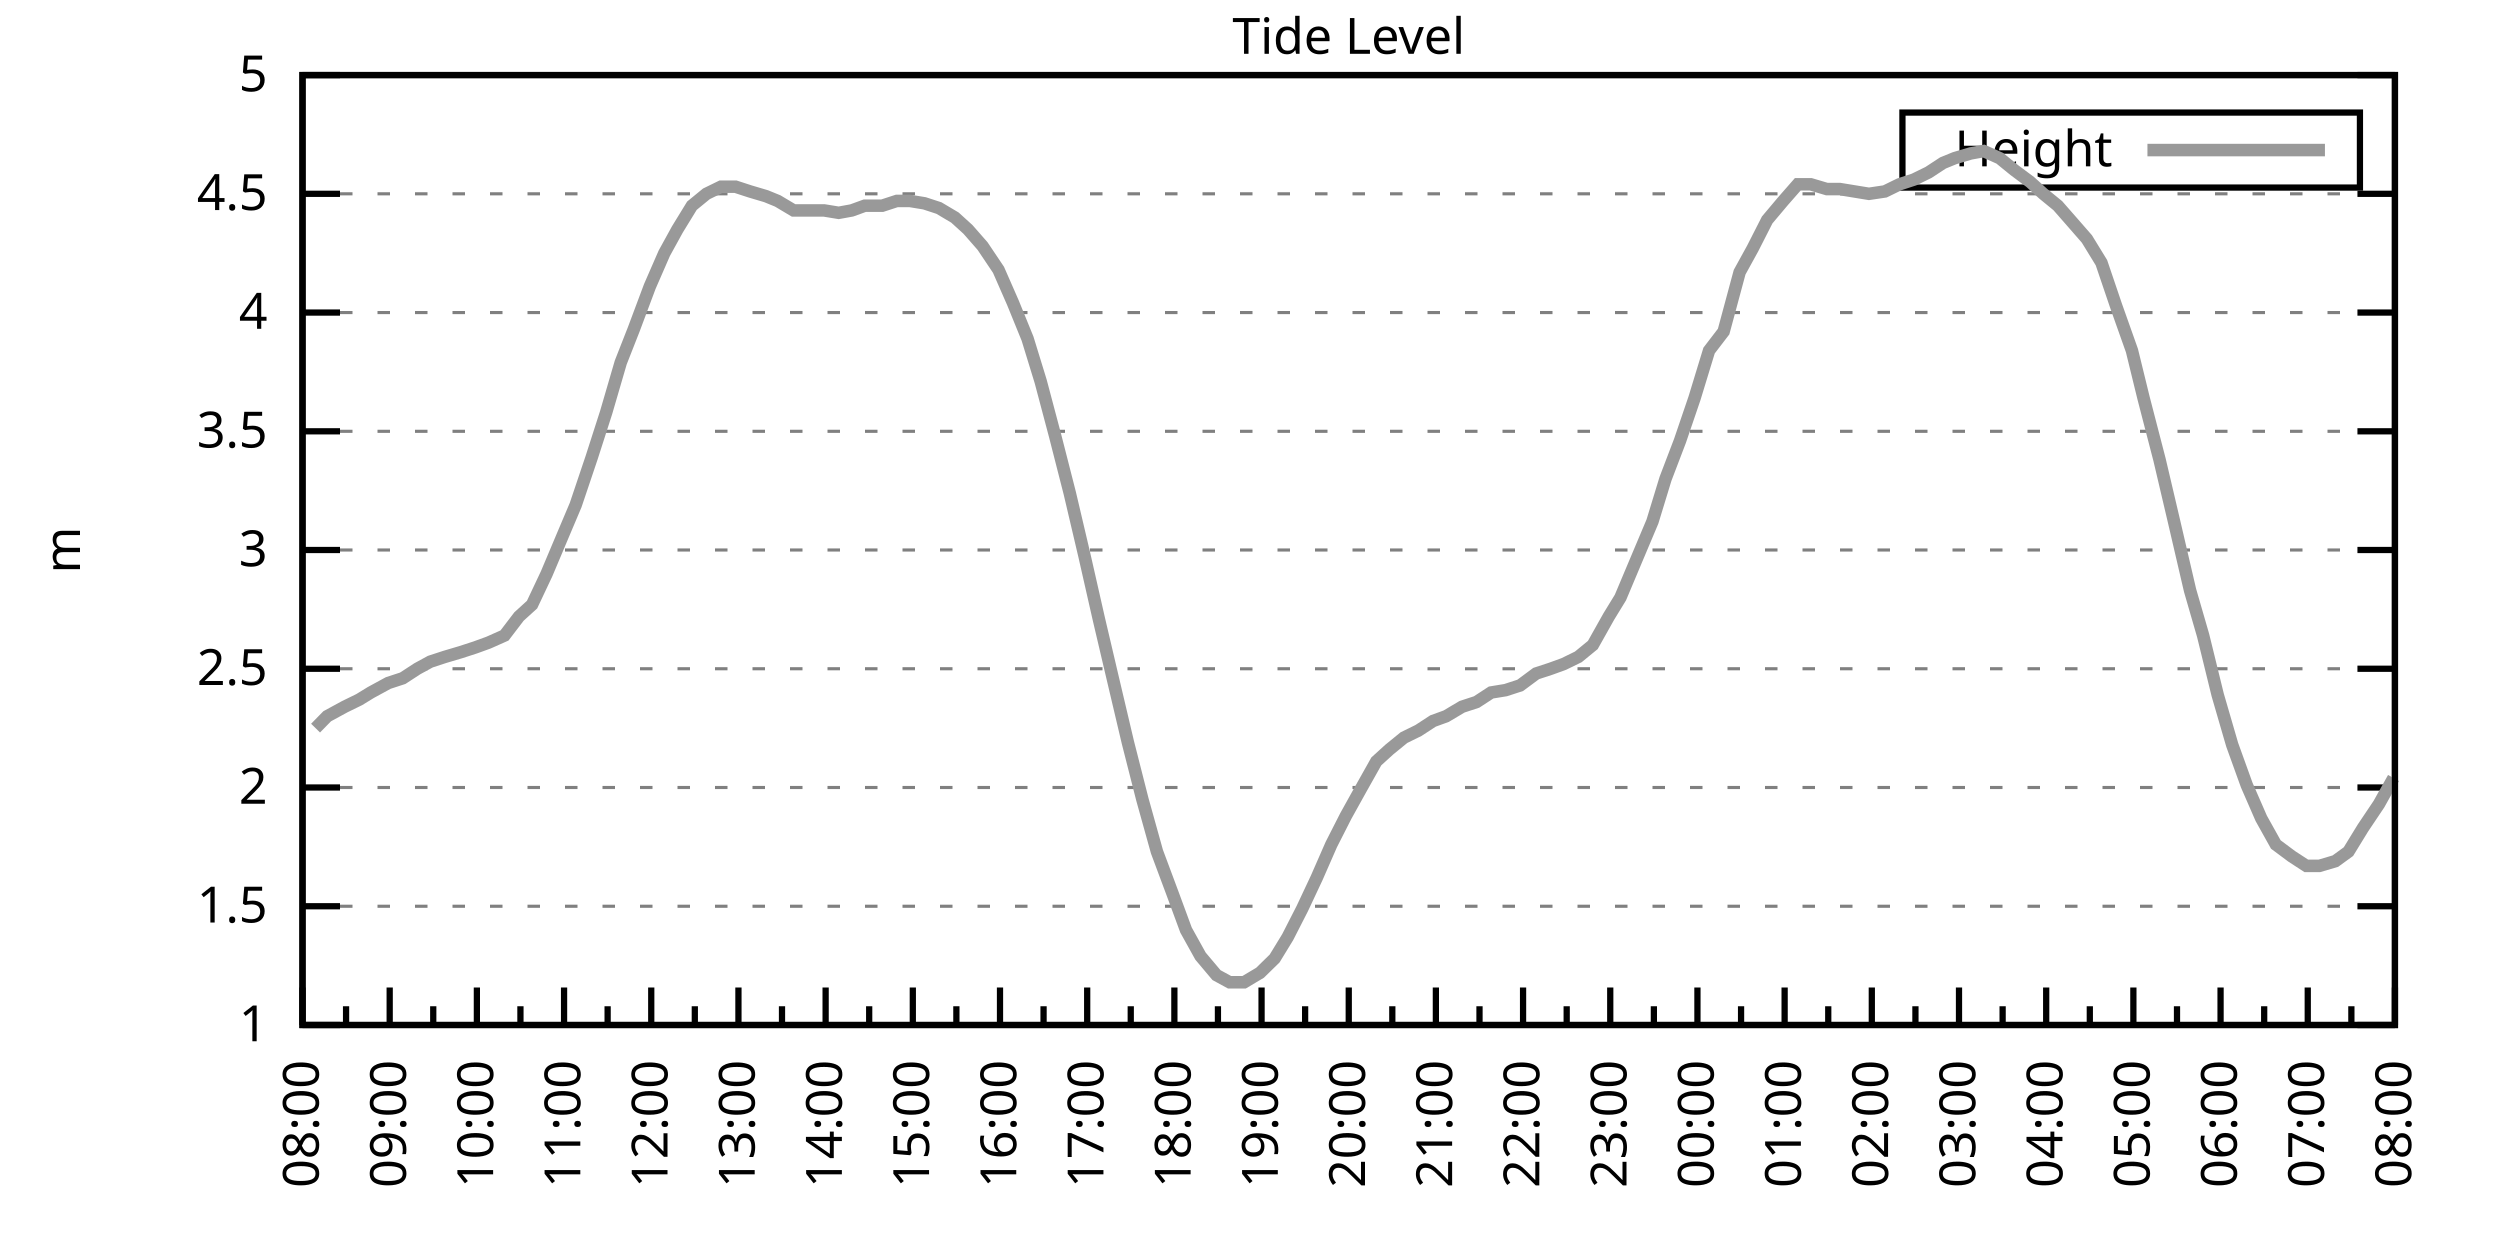
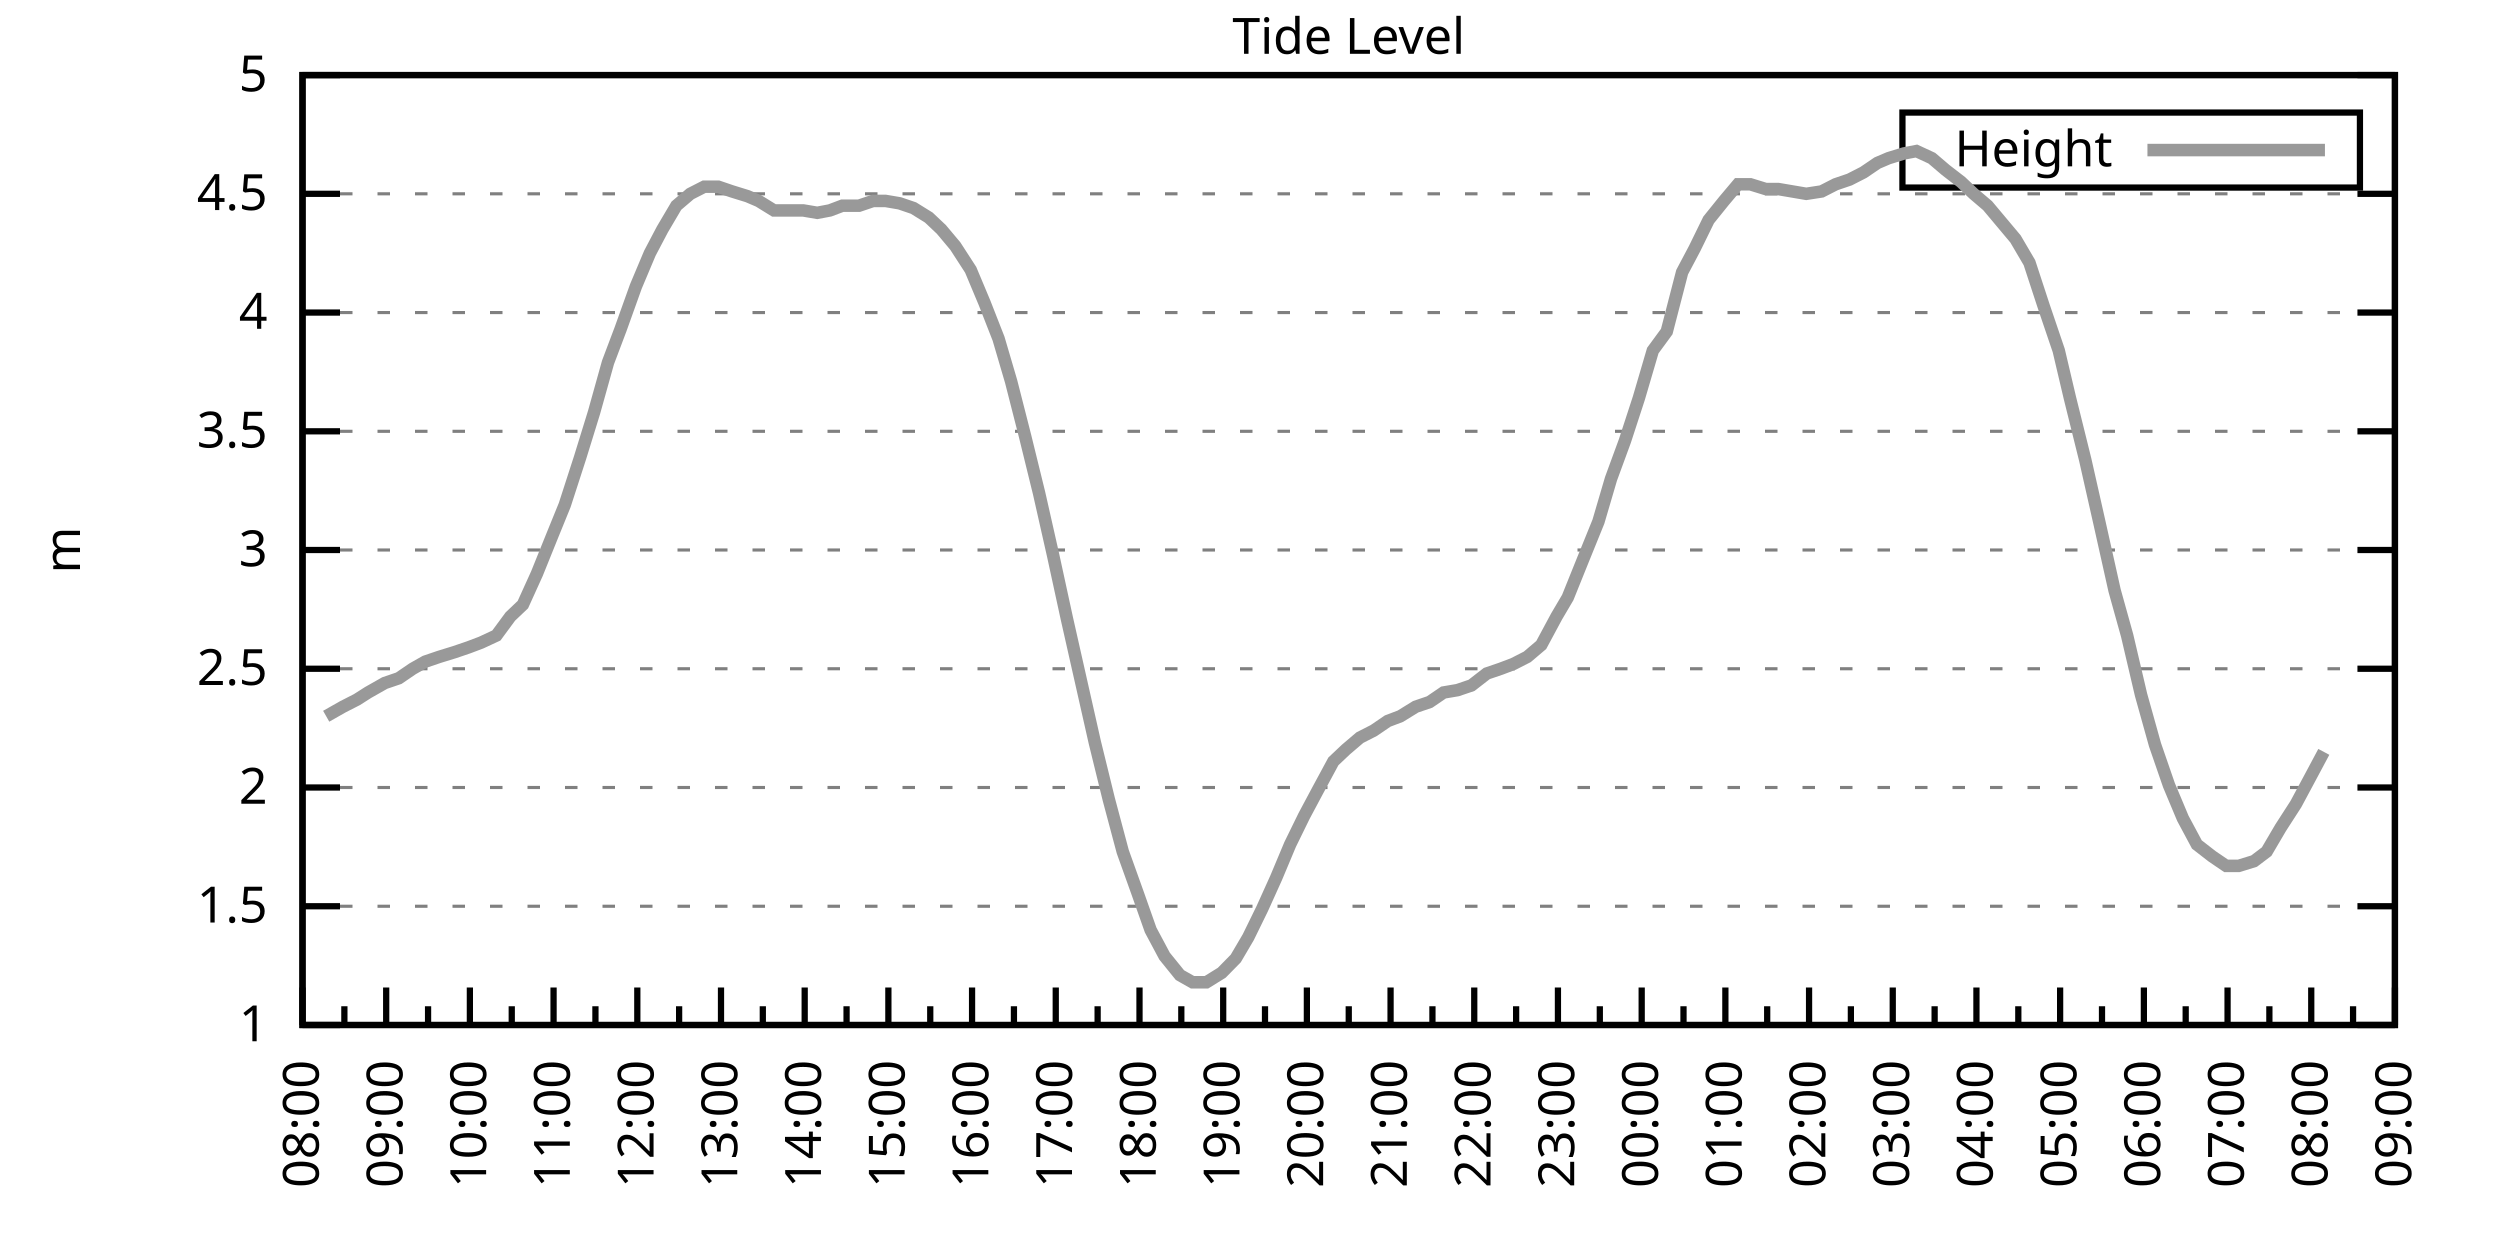
<svg xmlns="http://www.w3.org/2000/svg" xmlns:xlink="http://www.w3.org/1999/xlink" width="400" height="200" viewBox="0 0 400 200">
  <g id="gnuplot_canvas">
    <rect x="0" y="0" width="400" height="200" fill="none" />
    <defs>
      <circle id="gpDot" r="0.5" stroke-width="0.5" stroke="currentColor" />
      <path id="gpPt0" stroke-width="0.333" stroke="currentColor" d="M-1,0 h2 M0,-1 v2" />
      <path id="gpPt1" stroke-width="0.333" stroke="currentColor" d="M-1,-1 L1,1 M1,-1 L-1,1" />
      <path id="gpPt2" stroke-width="0.333" stroke="currentColor" d="M-1,0 L1,0 M0,-1 L0,1 M-1,-1 L1,1 M-1,1 L1,-1" />
      <rect id="gpPt3" stroke-width="0.333" stroke="currentColor" x="-1" y="-1" width="2" height="2" />
      <rect id="gpPt4" stroke-width="0.333" stroke="currentColor" fill="currentColor" x="-1" y="-1" width="2" height="2" />
      <circle id="gpPt5" stroke-width="0.333" stroke="currentColor" cx="0" cy="0" r="1" />
      <use xlink:href="#gpPt5" id="gpPt6" fill="currentColor" stroke="none" />
      <path id="gpPt7" stroke-width="0.333" stroke="currentColor" d="M0,-1.33 L-1.33,0.67 L1.33,0.67 z" />
      <use xlink:href="#gpPt7" id="gpPt8" fill="currentColor" stroke="none" />
      <use xlink:href="#gpPt7" id="gpPt9" stroke="currentColor" transform="rotate(180)" />
      <use xlink:href="#gpPt9" id="gpPt10" fill="currentColor" stroke="none" />
      <use xlink:href="#gpPt3" id="gpPt11" stroke="currentColor" transform="rotate(45)" />
      <use xlink:href="#gpPt11" id="gpPt12" fill="currentColor" stroke="none" />
      <path id="gpPt13" stroke-width="0.333" stroke="currentColor" d="M0,1.330 L1.265,0.411 L0.782,-1.067 L-0.782,-1.076 L-1.265,0.411 z" />
      <use xlink:href="#gpPt13" id="gpPt14" fill="currentColor" stroke="none" />
      <filter id="textbox" filterUnits="objectBoundingBox" x="0" y="0" height="1" width="1">
        <feFlood flood-color="white" flood-opacity="1" result="bgnd" />
        <feComposite in="SourceGraphic" in2="bgnd" operator="atop" />
      </filter>
      <filter id="greybox" filterUnits="objectBoundingBox" x="0" y="0" height="1" width="1">
        <feFlood flood-color="lightgrey" flood-opacity="1" result="grey" />
        <feComposite in="SourceGraphic" in2="grey" operator="atop" />
      </filter>
    </defs>
    <g fill="none" color="white" stroke="currentColor" stroke-width="1.00" stroke-linecap="butt" stroke-linejoin="miter">
</g>
    <g fill="none" color="black" stroke="currentColor" stroke-width="1.00" stroke-linecap="butt" stroke-linejoin="miter">
      <g stroke="none" shape-rendering="crispEdges">
        <polygon fill="rgb(255, 255, 255)" points="48.40,164.00 383.18,164.00 383.18,12.02 48.40,12.02 " />
      </g>
    </g>
    <g fill="none" color="black" stroke="currentColor" stroke-width="1.00" stroke-linecap="butt" stroke-linejoin="miter">
</g>
    <g fill="none" color="black" stroke="black" stroke-width="0.50" stroke-linecap="butt" stroke-linejoin="miter">
</g>
    <g fill="none" color="gray" stroke="currentColor" stroke-width="0.50" stroke-linecap="butt" stroke-linejoin="miter">
      <path stroke="gray" stroke-dasharray="2,4" class="gridline" d="M48.40,164.00 L383.19,164.00  " />
    </g>
    <g fill="none" color="gray" stroke="gray" stroke-width="1.00" stroke-linecap="butt" stroke-linejoin="miter">
</g>
    <g fill="none" color="black" stroke="currentColor" stroke-width="1.00" stroke-linecap="butt" stroke-linejoin="miter">
      <path stroke="black" d="M48.40,164.00 L54.40,164.00 M383.19,164.00 L377.19,164.00  " />
      <g transform="translate(42.80,166.60)" stroke="none" fill="black" font-family="Sans" font-size="8.00" text-anchor="end">
        <text>
          <tspan font-family="Sans"> 1</tspan>
        </text>
      </g>
    </g>
    <g fill="none" color="black" stroke="currentColor" stroke-width="1.00" stroke-linecap="butt" stroke-linejoin="miter">
</g>
    <g fill="none" color="black" stroke="black" stroke-width="0.50" stroke-linecap="butt" stroke-linejoin="miter">
</g>
    <g fill="none" color="gray" stroke="currentColor" stroke-width="0.50" stroke-linecap="butt" stroke-linejoin="miter">
      <path stroke="gray" stroke-dasharray="2,4" class="gridline" d="M48.40,145.00 L383.19,145.00  " />
    </g>
    <g fill="none" color="gray" stroke="gray" stroke-width="1.00" stroke-linecap="butt" stroke-linejoin="miter">
</g>
    <g fill="none" color="black" stroke="currentColor" stroke-width="1.00" stroke-linecap="butt" stroke-linejoin="miter">
      <path stroke="black" d="M48.40,145.00 L54.40,145.00 M383.19,145.00 L377.19,145.00  " />
      <g transform="translate(42.80,147.60)" stroke="none" fill="black" font-family="Sans" font-size="8.00" text-anchor="end">
        <text>
          <tspan font-family="Sans"> 1.5</tspan>
        </text>
      </g>
    </g>
    <g fill="none" color="black" stroke="currentColor" stroke-width="1.00" stroke-linecap="butt" stroke-linejoin="miter">
</g>
    <g fill="none" color="black" stroke="black" stroke-width="0.50" stroke-linecap="butt" stroke-linejoin="miter">
</g>
    <g fill="none" color="gray" stroke="currentColor" stroke-width="0.50" stroke-linecap="butt" stroke-linejoin="miter">
      <path stroke="gray" stroke-dasharray="2,4" class="gridline" d="M48.40,126.00 L383.19,126.00  " />
    </g>
    <g fill="none" color="gray" stroke="gray" stroke-width="1.00" stroke-linecap="butt" stroke-linejoin="miter">
</g>
    <g fill="none" color="black" stroke="currentColor" stroke-width="1.00" stroke-linecap="butt" stroke-linejoin="miter">
      <path stroke="black" d="M48.40,126.00 L54.40,126.00 M383.19,126.00 L377.19,126.00  " />
      <g transform="translate(42.80,128.60)" stroke="none" fill="black" font-family="Sans" font-size="8.00" text-anchor="end">
        <text>
          <tspan font-family="Sans"> 2</tspan>
        </text>
      </g>
    </g>
    <g fill="none" color="black" stroke="currentColor" stroke-width="1.00" stroke-linecap="butt" stroke-linejoin="miter">
</g>
    <g fill="none" color="black" stroke="black" stroke-width="0.50" stroke-linecap="butt" stroke-linejoin="miter">
</g>
    <g fill="none" color="gray" stroke="currentColor" stroke-width="0.50" stroke-linecap="butt" stroke-linejoin="miter">
      <path stroke="gray" stroke-dasharray="2,4" class="gridline" d="M48.40,107.00 L383.19,107.00  " />
    </g>
    <g fill="none" color="gray" stroke="gray" stroke-width="1.00" stroke-linecap="butt" stroke-linejoin="miter">
</g>
    <g fill="none" color="black" stroke="currentColor" stroke-width="1.00" stroke-linecap="butt" stroke-linejoin="miter">
      <path stroke="black" d="M48.40,107.00 L54.40,107.00 M383.19,107.00 L377.19,107.00  " />
      <g transform="translate(42.80,109.60)" stroke="none" fill="black" font-family="Sans" font-size="8.00" text-anchor="end">
        <text>
          <tspan font-family="Sans"> 2.5</tspan>
        </text>
      </g>
    </g>
    <g fill="none" color="black" stroke="currentColor" stroke-width="1.00" stroke-linecap="butt" stroke-linejoin="miter">
</g>
    <g fill="none" color="black" stroke="black" stroke-width="0.50" stroke-linecap="butt" stroke-linejoin="miter">
</g>
    <g fill="none" color="gray" stroke="currentColor" stroke-width="0.50" stroke-linecap="butt" stroke-linejoin="miter">
      <path stroke="gray" stroke-dasharray="2,4" class="gridline" d="M48.40,88.00 L383.19,88.00  " />
    </g>
    <g fill="none" color="gray" stroke="gray" stroke-width="1.00" stroke-linecap="butt" stroke-linejoin="miter">
</g>
    <g fill="none" color="black" stroke="currentColor" stroke-width="1.00" stroke-linecap="butt" stroke-linejoin="miter">
      <path stroke="black" d="M48.40,88.00 L54.40,88.00 M383.19,88.00 L377.19,88.00  " />
      <g transform="translate(42.80,90.60)" stroke="none" fill="black" font-family="Sans" font-size="8.00" text-anchor="end">
        <text>
          <tspan font-family="Sans"> 3</tspan>
        </text>
      </g>
    </g>
    <g fill="none" color="black" stroke="currentColor" stroke-width="1.00" stroke-linecap="butt" stroke-linejoin="miter">
</g>
    <g fill="none" color="black" stroke="black" stroke-width="0.50" stroke-linecap="butt" stroke-linejoin="miter">
</g>
    <g fill="none" color="gray" stroke="currentColor" stroke-width="0.50" stroke-linecap="butt" stroke-linejoin="miter">
      <path stroke="gray" stroke-dasharray="2,4" class="gridline" d="M48.40,69.01 L383.19,69.01  " />
    </g>
    <g fill="none" color="gray" stroke="gray" stroke-width="1.00" stroke-linecap="butt" stroke-linejoin="miter">
</g>
    <g fill="none" color="black" stroke="currentColor" stroke-width="1.00" stroke-linecap="butt" stroke-linejoin="miter">
      <path stroke="black" d="M48.40,69.01 L54.40,69.01 M383.19,69.01 L377.19,69.01  " />
      <g transform="translate(42.80,71.61)" stroke="none" fill="black" font-family="Sans" font-size="8.00" text-anchor="end">
        <text>
          <tspan font-family="Sans"> 3.5</tspan>
        </text>
      </g>
    </g>
    <g fill="none" color="black" stroke="currentColor" stroke-width="1.00" stroke-linecap="butt" stroke-linejoin="miter">
</g>
    <g fill="none" color="black" stroke="black" stroke-width="0.50" stroke-linecap="butt" stroke-linejoin="miter">
</g>
    <g fill="none" color="gray" stroke="currentColor" stroke-width="0.50" stroke-linecap="butt" stroke-linejoin="miter">
      <path stroke="gray" stroke-dasharray="2,4" class="gridline" d="M48.40,50.01 L383.19,50.01  " />
    </g>
    <g fill="none" color="gray" stroke="gray" stroke-width="1.00" stroke-linecap="butt" stroke-linejoin="miter">
</g>
    <g fill="none" color="black" stroke="currentColor" stroke-width="1.00" stroke-linecap="butt" stroke-linejoin="miter">
      <path stroke="black" d="M48.40,50.01 L54.40,50.01 M383.19,50.01 L377.19,50.01  " />
      <g transform="translate(42.80,52.61)" stroke="none" fill="black" font-family="Sans" font-size="8.00" text-anchor="end">
        <text>
          <tspan font-family="Sans"> 4</tspan>
        </text>
      </g>
    </g>
    <g fill="none" color="black" stroke="currentColor" stroke-width="1.00" stroke-linecap="butt" stroke-linejoin="miter">
</g>
    <g fill="none" color="black" stroke="black" stroke-width="0.50" stroke-linecap="butt" stroke-linejoin="miter">
</g>
    <g fill="none" color="gray" stroke="currentColor" stroke-width="0.50" stroke-linecap="butt" stroke-linejoin="miter">
      <path stroke="gray" stroke-dasharray="2,4" class="gridline" d="M48.40,31.01 L383.19,31.01  " />
    </g>
    <g fill="none" color="gray" stroke="gray" stroke-width="1.00" stroke-linecap="butt" stroke-linejoin="miter">
</g>
    <g fill="none" color="black" stroke="currentColor" stroke-width="1.00" stroke-linecap="butt" stroke-linejoin="miter">
      <path stroke="black" d="M48.40,31.01 L54.40,31.01 M383.19,31.01 L377.19,31.01  " />
      <g transform="translate(42.80,33.61)" stroke="none" fill="black" font-family="Sans" font-size="8.00" text-anchor="end">
        <text>
          <tspan font-family="Sans"> 4.5</tspan>
        </text>
      </g>
    </g>
    <g fill="none" color="black" stroke="currentColor" stroke-width="1.00" stroke-linecap="butt" stroke-linejoin="miter">
</g>
    <g fill="none" color="black" stroke="black" stroke-width="0.50" stroke-linecap="butt" stroke-linejoin="miter">
</g>
    <g fill="none" color="gray" stroke="currentColor" stroke-width="0.50" stroke-linecap="butt" stroke-linejoin="miter">
      <path stroke="gray" stroke-dasharray="2,4" class="gridline" d="M48.40,12.01 L383.19,12.01  " />
    </g>
    <g fill="none" color="gray" stroke="gray" stroke-width="1.00" stroke-linecap="butt" stroke-linejoin="miter">
</g>
    <g fill="none" color="black" stroke="currentColor" stroke-width="1.00" stroke-linecap="butt" stroke-linejoin="miter">
      <path stroke="black" d="M48.40,12.01 L54.40,12.01 M383.19,12.01 L377.19,12.01  " />
      <g transform="translate(42.80,14.61)" stroke="none" fill="black" font-family="Sans" font-size="8.00" text-anchor="end">
        <text>
          <tspan font-family="Sans"> 5</tspan>
        </text>
      </g>
    </g>
    <g fill="none" color="black" stroke="currentColor" stroke-width="1.00" stroke-linecap="butt" stroke-linejoin="miter">
      <path stroke="black" d="M48.40,164.00 L48.40,158.00  " />
      <g transform="translate(51.00,169.60) rotate(270)" stroke="none" fill="black" font-family="Sans" font-size="8.00" text-anchor="end">
        <text>
          <tspan font-family="Sans">08:00</tspan>
        </text>
      </g>
    </g>
    <g fill="none" color="black" stroke="currentColor" stroke-width="1.00" stroke-linecap="butt" stroke-linejoin="miter">
-       <path stroke="black" d="M55.37,164.00 L55.37,161.00 M62.35,164.00 L62.35,158.00  " />
-       <g transform="translate(64.95,169.60) rotate(270)" stroke="none" fill="black" font-family="Sans" font-size="8.00" text-anchor="end">
+       <path stroke="black" d="M55.10,164.00 L55.10,161.00 M61.79,164.00 L61.79,158.00  " />
+       <g transform="translate(64.39,169.60) rotate(270)" stroke="none" fill="black" font-family="Sans" font-size="8.00" text-anchor="end">
        <text>
          <tspan font-family="Sans">09:00</tspan>
        </text>
      </g>
    </g>
    <g fill="none" color="black" stroke="currentColor" stroke-width="1.00" stroke-linecap="butt" stroke-linejoin="miter">
-       <path stroke="black" d="M69.32,164.00 L69.32,161.00 M76.30,164.00 L76.30,158.00  " />
-       <g transform="translate(78.90,169.60) rotate(270)" stroke="none" fill="black" font-family="Sans" font-size="8.00" text-anchor="end">
+       <path stroke="black" d="M68.49,164.00 L68.49,161.00 M75.18,164.00 L75.18,158.00  " />
+       <g transform="translate(77.78,169.60) rotate(270)" stroke="none" fill="black" font-family="Sans" font-size="8.00" text-anchor="end">
        <text>
          <tspan font-family="Sans">10:00</tspan>
        </text>
      </g>
    </g>
    <g fill="none" color="black" stroke="currentColor" stroke-width="1.00" stroke-linecap="butt" stroke-linejoin="miter">
-       <path stroke="black" d="M83.27,164.00 L83.27,161.00 M90.25,164.00 L90.25,158.00  " />
-       <g transform="translate(92.85,169.60) rotate(270)" stroke="none" fill="black" font-family="Sans" font-size="8.00" text-anchor="end">
+       <path stroke="black" d="M81.88,164.00 L81.88,161.00 M88.57,164.00 L88.57,158.00  " />
+       <g transform="translate(91.17,169.60) rotate(270)" stroke="none" fill="black" font-family="Sans" font-size="8.00" text-anchor="end">
        <text>
          <tspan font-family="Sans">11:00</tspan>
        </text>
      </g>
    </g>
    <g fill="none" color="black" stroke="currentColor" stroke-width="1.00" stroke-linecap="butt" stroke-linejoin="miter">
-       <path stroke="black" d="M97.22,164.00 L97.22,161.00 M104.20,164.00 L104.20,158.00  " />
-       <g transform="translate(106.80,169.60) rotate(270)" stroke="none" fill="black" font-family="Sans" font-size="8.00" text-anchor="end">
+       <path stroke="black" d="M95.27,164.00 L95.27,161.00 M101.97,164.00 L101.97,158.00  " />
+       <g transform="translate(104.57,169.60) rotate(270)" stroke="none" fill="black" font-family="Sans" font-size="8.00" text-anchor="end">
        <text>
          <tspan font-family="Sans">12:00</tspan>
        </text>
      </g>
    </g>
    <g fill="none" color="black" stroke="currentColor" stroke-width="1.00" stroke-linecap="butt" stroke-linejoin="miter">
-       <path stroke="black" d="M111.17,164.00 L111.17,161.00 M118.15,164.00 L118.15,158.00  " />
-       <g transform="translate(120.75,169.60) rotate(270)" stroke="none" fill="black" font-family="Sans" font-size="8.00" text-anchor="end">
+       <path stroke="black" d="M108.66,164.00 L108.66,161.00 M115.36,164.00 L115.36,158.00  " />
+       <g transform="translate(117.96,169.60) rotate(270)" stroke="none" fill="black" font-family="Sans" font-size="8.00" text-anchor="end">
        <text>
          <tspan font-family="Sans">13:00</tspan>
        </text>
      </g>
    </g>
    <g fill="none" color="black" stroke="currentColor" stroke-width="1.00" stroke-linecap="butt" stroke-linejoin="miter">
-       <path stroke="black" d="M125.12,164.00 L125.12,161.00 M132.10,164.00 L132.10,158.00  " />
-       <g transform="translate(134.70,169.60) rotate(270)" stroke="none" fill="black" font-family="Sans" font-size="8.00" text-anchor="end">
+       <path stroke="black" d="M122.05,164.00 L122.05,161.00 M128.75,164.00 L128.75,158.00  " />
+       <g transform="translate(131.35,169.60) rotate(270)" stroke="none" fill="black" font-family="Sans" font-size="8.00" text-anchor="end">
        <text>
          <tspan font-family="Sans">14:00</tspan>
        </text>
      </g>
    </g>
    <g fill="none" color="black" stroke="currentColor" stroke-width="1.00" stroke-linecap="butt" stroke-linejoin="miter">
-       <path stroke="black" d="M139.07,164.00 L139.07,161.00 M146.05,164.00 L146.05,158.00  " />
-       <g transform="translate(148.65,169.60) rotate(270)" stroke="none" fill="black" font-family="Sans" font-size="8.00" text-anchor="end">
+       <path stroke="black" d="M135.45,164.00 L135.45,161.00 M142.14,164.00 L142.14,158.00  " />
+       <g transform="translate(144.74,169.60) rotate(270)" stroke="none" fill="black" font-family="Sans" font-size="8.00" text-anchor="end">
        <text>
          <tspan font-family="Sans">15:00</tspan>
        </text>
      </g>
    </g>
    <g fill="none" color="black" stroke="currentColor" stroke-width="1.00" stroke-linecap="butt" stroke-linejoin="miter">
-       <path stroke="black" d="M153.02,164.00 L153.02,161.00 M160.00,164.00 L160.00,158.00  " />
-       <g transform="translate(162.60,169.60) rotate(270)" stroke="none" fill="black" font-family="Sans" font-size="8.00" text-anchor="end">
+       <path stroke="black" d="M148.84,164.00 L148.84,161.00 M155.53,164.00 L155.53,158.00  " />
+       <g transform="translate(158.13,169.60) rotate(270)" stroke="none" fill="black" font-family="Sans" font-size="8.00" text-anchor="end">
        <text>
          <tspan font-family="Sans">16:00</tspan>
        </text>
      </g>
    </g>
    <g fill="none" color="black" stroke="currentColor" stroke-width="1.00" stroke-linecap="butt" stroke-linejoin="miter">
-       <path stroke="black" d="M166.97,164.00 L166.97,161.00 M173.95,164.00 L173.95,158.00  " />
-       <g transform="translate(176.55,169.60) rotate(270)" stroke="none" fill="black" font-family="Sans" font-size="8.00" text-anchor="end">
+       <path stroke="black" d="M162.23,164.00 L162.23,161.00 M168.92,164.00 L168.92,158.00  " />
+       <g transform="translate(171.52,169.60) rotate(270)" stroke="none" fill="black" font-family="Sans" font-size="8.00" text-anchor="end">
        <text>
          <tspan font-family="Sans">17:00</tspan>
        </text>
      </g>
    </g>
    <g fill="none" color="black" stroke="currentColor" stroke-width="1.00" stroke-linecap="butt" stroke-linejoin="miter">
-       <path stroke="black" d="M180.92,164.00 L180.92,161.00 M187.90,164.00 L187.90,158.00  " />
-       <g transform="translate(190.50,169.60) rotate(270)" stroke="none" fill="black" font-family="Sans" font-size="8.00" text-anchor="end">
+       <path stroke="black" d="M175.62,164.00 L175.62,161.00 M182.32,164.00 L182.32,158.00  " />
+       <g transform="translate(184.92,169.60) rotate(270)" stroke="none" fill="black" font-family="Sans" font-size="8.00" text-anchor="end">
        <text>
          <tspan font-family="Sans">18:00</tspan>
        </text>
      </g>
    </g>
    <g fill="none" color="black" stroke="currentColor" stroke-width="1.00" stroke-linecap="butt" stroke-linejoin="miter">
-       <path stroke="black" d="M194.87,164.00 L194.87,161.00 M201.85,164.00 L201.85,158.00  " />
-       <g transform="translate(204.45,169.60) rotate(270)" stroke="none" fill="black" font-family="Sans" font-size="8.00" text-anchor="end">
+       <path stroke="black" d="M189.01,164.00 L189.01,161.00 M195.71,164.00 L195.71,158.00  " />
+       <g transform="translate(198.31,169.60) rotate(270)" stroke="none" fill="black" font-family="Sans" font-size="8.00" text-anchor="end">
        <text>
          <tspan font-family="Sans">19:00</tspan>
        </text>
      </g>
    </g>
    <g fill="none" color="black" stroke="currentColor" stroke-width="1.00" stroke-linecap="butt" stroke-linejoin="miter">
-       <path stroke="black" d="M208.82,164.00 L208.82,161.00 M215.80,164.00 L215.80,158.00  " />
-       <g transform="translate(218.40,169.60) rotate(270)" stroke="none" fill="black" font-family="Sans" font-size="8.00" text-anchor="end">
+       <path stroke="black" d="M202.40,164.00 L202.40,161.00 M209.10,164.00 L209.10,158.00  " />
+       <g transform="translate(211.70,169.60) rotate(270)" stroke="none" fill="black" font-family="Sans" font-size="8.00" text-anchor="end">
        <text>
          <tspan font-family="Sans">20:00</tspan>
        </text>
      </g>
    </g>
    <g fill="none" color="black" stroke="currentColor" stroke-width="1.00" stroke-linecap="butt" stroke-linejoin="miter">
-       <path stroke="black" d="M222.77,164.00 L222.77,161.00 M229.74,164.00 L229.74,158.00  " />
-       <g transform="translate(232.34,169.60) rotate(270)" stroke="none" fill="black" font-family="Sans" font-size="8.00" text-anchor="end">
+       <path stroke="black" d="M215.80,164.00 L215.80,161.00 M222.49,164.00 L222.49,158.00  " />
+       <g transform="translate(225.09,169.60) rotate(270)" stroke="none" fill="black" font-family="Sans" font-size="8.00" text-anchor="end">
        <text>
          <tspan font-family="Sans">21:00</tspan>
        </text>
      </g>
    </g>
    <g fill="none" color="black" stroke="currentColor" stroke-width="1.00" stroke-linecap="butt" stroke-linejoin="miter">
-       <path stroke="black" d="M236.72,164.00 L236.72,161.00 M243.69,164.00 L243.69,158.00  " />
-       <g transform="translate(246.29,169.60) rotate(270)" stroke="none" fill="black" font-family="Sans" font-size="8.00" text-anchor="end">
+       <path stroke="black" d="M229.19,164.00 L229.19,161.00 M235.88,164.00 L235.88,158.00  " />
+       <g transform="translate(238.48,169.60) rotate(270)" stroke="none" fill="black" font-family="Sans" font-size="8.00" text-anchor="end">
        <text>
          <tspan font-family="Sans">22:00</tspan>
        </text>
      </g>
    </g>
    <g fill="none" color="black" stroke="currentColor" stroke-width="1.00" stroke-linecap="butt" stroke-linejoin="miter">
-       <path stroke="black" d="M250.67,164.00 L250.67,161.00 M257.64,164.00 L257.64,158.00  " />
-       <g transform="translate(260.24,169.60) rotate(270)" stroke="none" fill="black" font-family="Sans" font-size="8.00" text-anchor="end">
+       <path stroke="black" d="M242.58,164.00 L242.58,161.00 M249.27,164.00 L249.27,158.00  " />
+       <g transform="translate(251.87,169.60) rotate(270)" stroke="none" fill="black" font-family="Sans" font-size="8.00" text-anchor="end">
        <text>
          <tspan font-family="Sans">23:00</tspan>
        </text>
      </g>
    </g>
    <g fill="none" color="black" stroke="currentColor" stroke-width="1.00" stroke-linecap="butt" stroke-linejoin="miter">
-       <path stroke="black" d="M264.62,164.00 L264.62,161.00 M271.59,164.00 L271.59,158.00  " />
-       <g transform="translate(274.19,169.60) rotate(270)" stroke="none" fill="black" font-family="Sans" font-size="8.00" text-anchor="end">
+       <path stroke="black" d="M255.97,164.00 L255.97,161.00 M262.67,164.00 L262.67,158.00  " />
+       <g transform="translate(265.27,169.60) rotate(270)" stroke="none" fill="black" font-family="Sans" font-size="8.00" text-anchor="end">
        <text>
          <tspan font-family="Sans">00:00</tspan>
        </text>
      </g>
    </g>
    <g fill="none" color="black" stroke="currentColor" stroke-width="1.00" stroke-linecap="butt" stroke-linejoin="miter">
-       <path stroke="black" d="M278.57,164.00 L278.57,161.00 M285.54,164.00 L285.54,158.00  " />
-       <g transform="translate(288.14,169.60) rotate(270)" stroke="none" fill="black" font-family="Sans" font-size="8.00" text-anchor="end">
+       <path stroke="black" d="M269.36,164.00 L269.36,161.00 M276.06,164.00 L276.06,158.00  " />
+       <g transform="translate(278.66,169.60) rotate(270)" stroke="none" fill="black" font-family="Sans" font-size="8.00" text-anchor="end">
        <text>
          <tspan font-family="Sans">01:00</tspan>
        </text>
      </g>
    </g>
    <g fill="none" color="black" stroke="currentColor" stroke-width="1.00" stroke-linecap="butt" stroke-linejoin="miter">
-       <path stroke="black" d="M292.52,164.00 L292.52,161.00 M299.49,164.00 L299.49,158.00  " />
-       <g transform="translate(302.09,169.60) rotate(270)" stroke="none" fill="black" font-family="Sans" font-size="8.00" text-anchor="end">
+       <path stroke="black" d="M282.75,164.00 L282.75,161.00 M289.45,164.00 L289.45,158.00  " />
+       <g transform="translate(292.05,169.60) rotate(270)" stroke="none" fill="black" font-family="Sans" font-size="8.00" text-anchor="end">
        <text>
          <tspan font-family="Sans">02:00</tspan>
        </text>
      </g>
    </g>
    <g fill="none" color="black" stroke="currentColor" stroke-width="1.00" stroke-linecap="butt" stroke-linejoin="miter">
-       <path stroke="black" d="M306.47,164.00 L306.47,161.00 M313.44,164.00 L313.44,158.00  " />
-       <g transform="translate(316.04,169.60) rotate(270)" stroke="none" fill="black" font-family="Sans" font-size="8.00" text-anchor="end">
+       <path stroke="black" d="M296.14,164.00 L296.14,161.00 M302.84,164.00 L302.84,158.00  " />
+       <g transform="translate(305.44,169.60) rotate(270)" stroke="none" fill="black" font-family="Sans" font-size="8.00" text-anchor="end">
        <text>
          <tspan font-family="Sans">03:00</tspan>
        </text>
      </g>
    </g>
    <g fill="none" color="black" stroke="currentColor" stroke-width="1.00" stroke-linecap="butt" stroke-linejoin="miter">
-       <path stroke="black" d="M320.42,164.00 L320.42,161.00 M327.39,164.00 L327.39,158.00  " />
-       <g transform="translate(329.99,169.60) rotate(270)" stroke="none" fill="black" font-family="Sans" font-size="8.00" text-anchor="end">
+       <path stroke="black" d="M309.54,164.00 L309.54,161.00 M316.23,164.00 L316.23,158.00  " />
+       <g transform="translate(318.83,169.60) rotate(270)" stroke="none" fill="black" font-family="Sans" font-size="8.00" text-anchor="end">
        <text>
          <tspan font-family="Sans">04:00</tspan>
        </text>
      </g>
    </g>
    <g fill="none" color="black" stroke="currentColor" stroke-width="1.00" stroke-linecap="butt" stroke-linejoin="miter">
-       <path stroke="black" d="M334.37,164.00 L334.37,161.00 M341.34,164.00 L341.34,158.00  " />
-       <g transform="translate(343.94,169.60) rotate(270)" stroke="none" fill="black" font-family="Sans" font-size="8.00" text-anchor="end">
+       <path stroke="black" d="M322.93,164.00 L322.93,161.00 M329.62,164.00 L329.62,158.00  " />
+       <g transform="translate(332.22,169.60) rotate(270)" stroke="none" fill="black" font-family="Sans" font-size="8.00" text-anchor="end">
        <text>
          <tspan font-family="Sans">05:00</tspan>
        </text>
      </g>
    </g>
    <g fill="none" color="black" stroke="currentColor" stroke-width="1.00" stroke-linecap="butt" stroke-linejoin="miter">
-       <path stroke="black" d="M348.32,164.00 L348.32,161.00 M355.29,164.00 L355.29,158.00  " />
-       <g transform="translate(357.89,169.60) rotate(270)" stroke="none" fill="black" font-family="Sans" font-size="8.00" text-anchor="end">
+       <path stroke="black" d="M336.32,164.00 L336.32,161.00 M343.02,164.00 L343.02,158.00  " />
+       <g transform="translate(345.62,169.60) rotate(270)" stroke="none" fill="black" font-family="Sans" font-size="8.00" text-anchor="end">
        <text>
          <tspan font-family="Sans">06:00</tspan>
        </text>
      </g>
    </g>
    <g fill="none" color="black" stroke="currentColor" stroke-width="1.00" stroke-linecap="butt" stroke-linejoin="miter">
-       <path stroke="black" d="M362.27,164.00 L362.27,161.00 M369.24,164.00 L369.24,158.00  " />
-       <g transform="translate(371.84,169.60) rotate(270)" stroke="none" fill="black" font-family="Sans" font-size="8.00" text-anchor="end">
+       <path stroke="black" d="M349.71,164.00 L349.71,161.00 M356.41,164.00 L356.41,158.00  " />
+       <g transform="translate(359.01,169.60) rotate(270)" stroke="none" fill="black" font-family="Sans" font-size="8.00" text-anchor="end">
        <text>
          <tspan font-family="Sans">07:00</tspan>
        </text>
      </g>
    </g>
    <g fill="none" color="black" stroke="currentColor" stroke-width="1.00" stroke-linecap="butt" stroke-linejoin="miter">
-       <path stroke="black" d="M376.22,164.00 L376.22,161.00 M383.19,164.00 L383.19,158.00  " />
+       <path stroke="black" d="M363.10,164.00 L363.10,161.00 M369.80,164.00 L369.80,158.00  " />
+       <g transform="translate(372.40,169.60) rotate(270)" stroke="none" fill="black" font-family="Sans" font-size="8.00" text-anchor="end">
+         <text>
+           <tspan font-family="Sans">08:00</tspan>
+         </text>
+       </g>
+     </g>
+     <g fill="none" color="black" stroke="currentColor" stroke-width="1.00" stroke-linecap="butt" stroke-linejoin="miter">
+       <path stroke="black" d="M376.49,164.00 L376.49,161.00 M383.19,164.00 L383.19,158.00  " />
      <g transform="translate(385.79,169.60) rotate(270)" stroke="none" fill="black" font-family="Sans" font-size="8.00" text-anchor="end">
        <text>
-           <tspan font-family="Sans">08:00</tspan>
+           <tspan font-family="Sans">09:00</tspan>
        </text>
      </g>
    </g>
    <g fill="none" color="black" stroke="currentColor" stroke-width="1.00" stroke-linecap="butt" stroke-linejoin="miter">
</g>
    <g fill="none" color="black" stroke="currentColor" stroke-width="1.00" stroke-linecap="butt" stroke-linejoin="miter">
      <path stroke="black" d="M48.40,12.01 L48.40,164.00 L383.19,164.00 L383.19,12.01 L48.40,12.01 Z  " />
    </g>
    <g fill="none" color="black" stroke="currentColor" stroke-width="1.00" stroke-linecap="butt" stroke-linejoin="miter">
      <g transform="translate(12.80,88.01) rotate(270)" stroke="none" fill="black" font-family="Sans" font-size="8.00" text-anchor="middle">
        <text>
          <tspan font-family="Sans">m</tspan>
        </text>
      </g>
    </g>
    <g fill="none" color="black" stroke="currentColor" stroke-width="1.00" stroke-linecap="butt" stroke-linejoin="miter">
</g>
    <g fill="none" color="black" stroke="currentColor" stroke-width="1.00" stroke-linecap="butt" stroke-linejoin="miter">
      <path stroke="black" d="M304.39,30.01 L304.39,18.01 L377.59,18.01 L377.59,30.01 L304.39,30.01 Z  " />
    </g>
    <g id="Tide_level_plot_1">
      <g fill="none" color="white" stroke="black" stroke-width="2.00" stroke-linecap="butt" stroke-linejoin="miter">
</g>
      <g fill="none" color="black" stroke="currentColor" stroke-width="2.00" stroke-linecap="butt" stroke-linejoin="miter">
        <g transform="translate(337.99,26.61)" stroke="none" fill="black" font-family="Sans" font-size="8.00" text-anchor="end">
          <text>
            <tspan font-family="Sans">Height</tspan>
          </text>
        </g>
      </g>
      <g fill="none" color="black" stroke="currentColor" stroke-width="2.00" stroke-linecap="butt" stroke-linejoin="miter">
-         <path stroke="rgb(153, 153, 153)" d="M343.59,24.01 L371.99,24.01 M50.49,116.50 L52.35,114.60 L55.14,113.08 L57.47,111.94 L59.33,110.80 L62.12,109.28   L64.44,108.52 L66.77,107.00 L68.86,105.86 L71.18,105.10 L73.74,104.34 L76.07,103.58 L78.16,102.82 L80.72,101.68   L83.04,98.64 L85.13,96.74 L87.46,91.80 L90.02,85.73 L92.11,80.79 L94.67,73.19 L96.99,65.97 L99.32,57.99   L101.41,52.67 L103.97,45.83 L106.29,40.51 L108.38,36.71 L110.71,32.91 L113.03,31.01 L115.36,29.87 L117.68,29.87   L120.01,30.63 L122.57,31.39 L124.43,32.15 L126.98,33.67 L129.31,33.67 L131.87,33.67 L134.19,34.05 L136.28,33.67   L138.37,32.91 L141.16,32.91 L143.49,32.15 L145.58,32.15 L147.91,32.53 L150.23,33.29 L152.79,34.81 L154.88,36.71   L157.21,39.37 L159.76,43.17 L162.09,48.49 L164.41,54.19 L166.51,61.03 L168.83,69.77 L171.16,78.89 L173.48,88.76   L175.81,99.02 L178.13,108.90 L180.46,118.78 L182.78,127.90 L185.11,136.26 L187.66,143.10 L189.76,148.80 L192.08,152.98   L194.64,156.02 L196.73,157.16 L199.06,157.16 L201.61,155.64 L203.94,153.36 L206.03,149.94 L208.36,145.38 L210.68,140.44   L213.01,135.12 L215.33,130.56 L217.65,126.38 L220.21,121.82 L222.30,119.92 L224.63,118.02 L226.95,116.88 L229.28,115.36   L231.37,114.60 L233.93,113.08 L236.25,112.32 L238.58,110.80 L240.90,110.42 L243.23,109.66 L245.79,107.76 L248.11,107.00   L250.20,106.24 L252.53,105.10 L254.85,103.20 L257.41,98.64 L259.27,95.60 L261.83,89.52 L264.39,83.45 L266.48,76.61   L268.80,70.53 L271.13,63.69 L273.45,56.09 L275.78,53.05 L278.34,43.55 L280.43,39.75 L282.75,35.19 L285.31,32.15   L287.64,29.49 L289.73,29.49 L292.29,30.25 L294.38,30.25 L296.70,30.63 L299.03,31.01 L301.58,30.63 L303.91,29.49   L306.23,28.73 L308.56,27.59 L310.88,26.07 L312.74,25.31 L315.30,24.55 L317.39,24.17 L319.95,25.31 L322.28,27.21   L324.83,29.11 L326.93,31.01 L329.25,32.91 L331.58,35.57 L333.90,38.23 L336.23,42.03 L338.55,48.87 L341.11,56.09   L342.97,63.69 L345.53,73.57 L347.85,83.45 L350.41,94.46 L352.50,101.68 L354.83,111.18 L357.15,119.16 L359.48,125.62   L361.80,130.94 L364.13,135.12 L366.68,137.02 L369.01,138.54 L371.10,138.54 L373.66,137.78 L375.75,136.26 L378.08,132.46   L380.63,128.66 L382.96,124.48  " />
+         <path stroke="rgb(153, 153, 153)" d="M343.59,24.01 L371.99,24.01 M52.19,114.60 L54.87,113.08 L57.10,111.94 L58.89,110.80 L61.57,109.28 L63.80,108.52   L66.03,107.00 L68.04,105.86 L70.27,105.10 L72.73,104.34 L74.96,103.58 L76.97,102.82 L79.42,101.68 L81.66,98.64   L83.66,96.74 L85.90,91.80 L88.35,85.73 L90.36,80.79 L92.82,73.19 L95.05,65.97 L97.28,57.99 L99.29,52.67   L101.74,45.83 L103.98,40.51 L105.98,36.71 L108.22,32.91 L110.45,31.01 L112.68,29.87 L114.91,29.87 L117.14,30.63   L119.60,31.39 L121.38,32.15 L123.84,33.67 L126.07,33.67 L128.53,33.67 L130.76,34.05 L132.77,33.67 L134.78,32.91   L137.45,32.91 L139.69,32.15 L141.69,32.15 L143.93,32.53 L146.16,33.29 L148.61,34.81 L150.62,36.71 L152.85,39.37   L155.31,43.17 L157.54,48.49 L159.77,54.19 L161.78,61.03 L164.01,69.77 L166.25,78.89 L168.48,88.76 L170.71,99.02   L172.94,108.90 L175.17,118.78 L177.41,127.90 L179.64,136.26 L182.09,143.10 L184.10,148.80 L186.33,152.98 L188.79,156.02   L190.80,157.16 L193.03,157.16 L195.48,155.64 L197.72,153.36 L199.73,149.94 L201.96,145.38 L204.19,140.44 L206.42,135.12   L208.65,130.56 L210.88,126.38 L213.34,121.82 L215.35,119.92 L217.58,118.02 L219.81,116.88 L222.04,115.36 L224.05,114.60   L226.51,113.08 L228.74,112.32 L230.97,110.80 L233.20,110.42 L235.44,109.66 L237.89,107.76 L240.12,107.00 L242.13,106.24   L244.36,105.10 L246.60,103.20 L249.05,98.64 L250.84,95.60 L253.29,89.52 L255.75,83.45 L257.76,76.61 L259.99,70.53   L262.22,63.69 L264.45,56.09 L266.68,53.05 L269.14,43.55 L271.15,39.75 L273.38,35.19 L275.83,32.15 L278.07,29.49   L280.07,29.49 L282.53,30.25 L284.54,30.25 L286.77,30.63 L289.00,31.01 L291.46,30.63 L293.69,29.49 L295.92,28.73   L298.15,27.59 L300.39,26.07 L302.17,25.31 L304.63,24.55 L306.63,24.17 L309.09,25.31 L311.32,27.21 L313.78,29.11   L315.79,31.01 L318.02,32.91 L320.25,35.57 L322.48,38.23 L324.71,42.03 L326.95,48.87 L329.40,56.09 L331.19,63.69   L333.64,73.57 L335.87,83.45 L338.33,94.46 L340.34,101.68 L342.57,111.18 L344.80,119.16 L347.03,125.62 L349.26,130.94   L351.50,135.12 L353.95,137.02 L356.18,138.54 L358.19,138.54 L360.65,137.78 L362.66,136.26 L364.89,132.46 L367.34,128.66   L369.58,124.48 L371.81,120.30  " />
      </g>
    </g>
    <g fill="none" color="black" stroke="currentColor" stroke-width="2.00" stroke-linecap="butt" stroke-linejoin="miter">
</g>
    <g fill="none" color="black" stroke="black" stroke-width="1.00" stroke-linecap="butt" stroke-linejoin="miter">
</g>
    <g fill="none" color="black" stroke="currentColor" stroke-width="1.00" stroke-linecap="butt" stroke-linejoin="miter">
      <path stroke="black" d="M48.40,12.01 L48.40,164.00 L383.19,164.00 L383.19,12.01 L48.40,12.01 Z  " />
    </g>
    <g fill="none" color="black" stroke="currentColor" stroke-width="1.00" stroke-linecap="butt" stroke-linejoin="miter">
      <g transform="translate(215.79,8.61)" stroke="none" fill="black" font-family="Sans" font-size="8.00" text-anchor="middle">
        <text>
          <tspan font-family="Sans">Tide Level</tspan>
        </text>
      </g>
    </g>
    <g fill="none" color="black" stroke="currentColor" stroke-width="1.00" stroke-linecap="butt" stroke-linejoin="miter">
</g>
  </g>
</svg>
